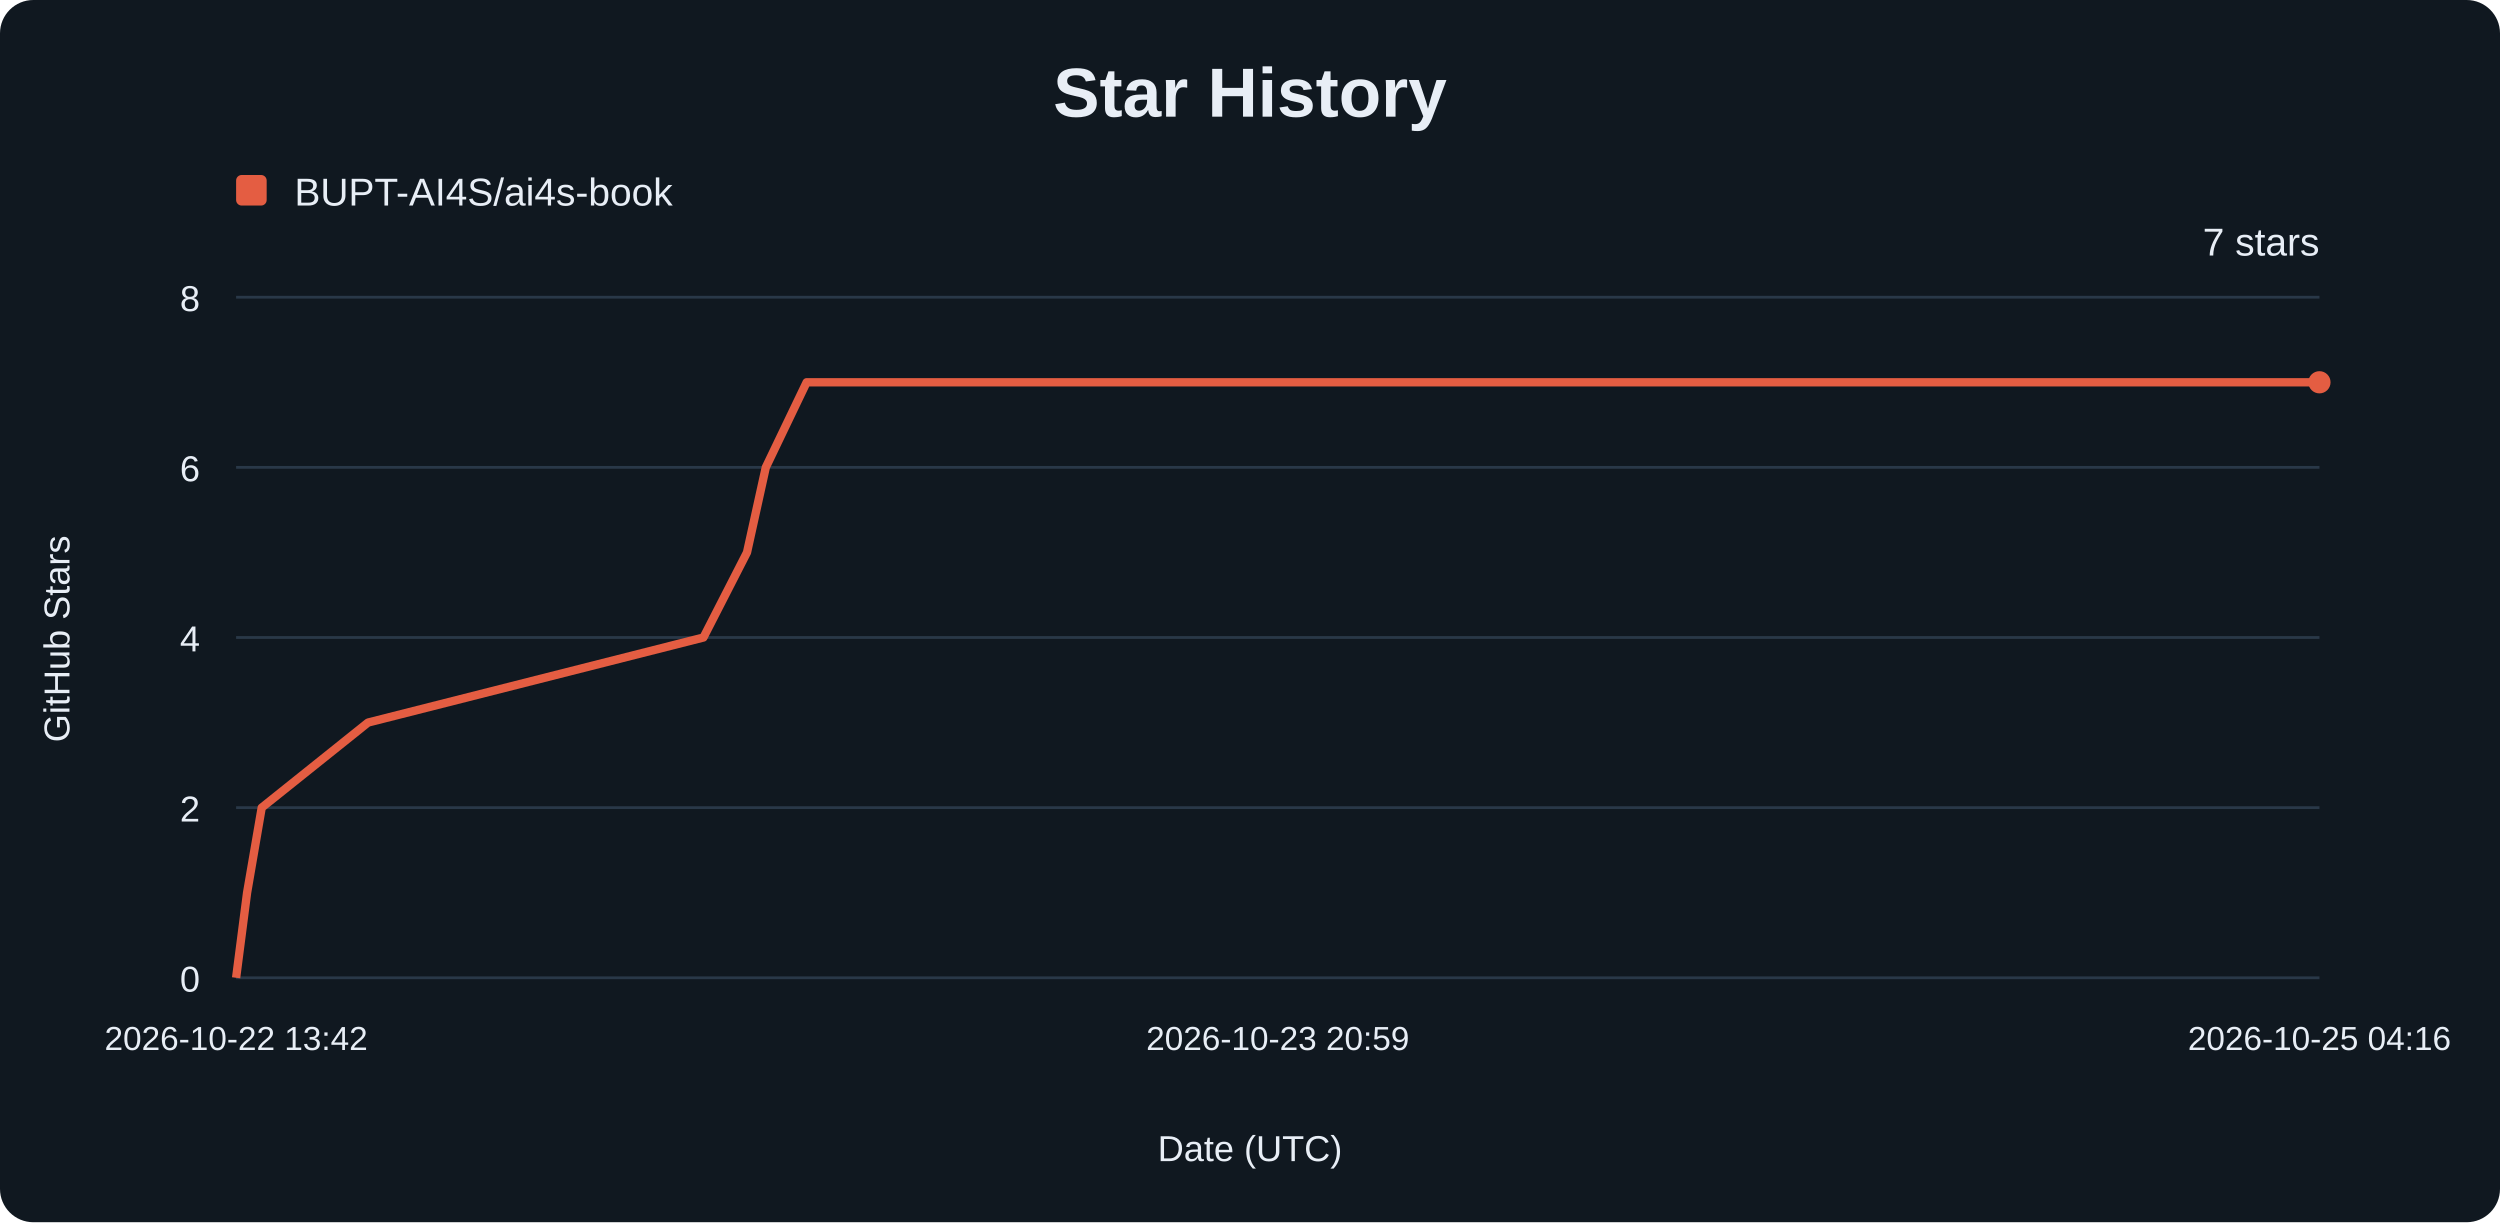
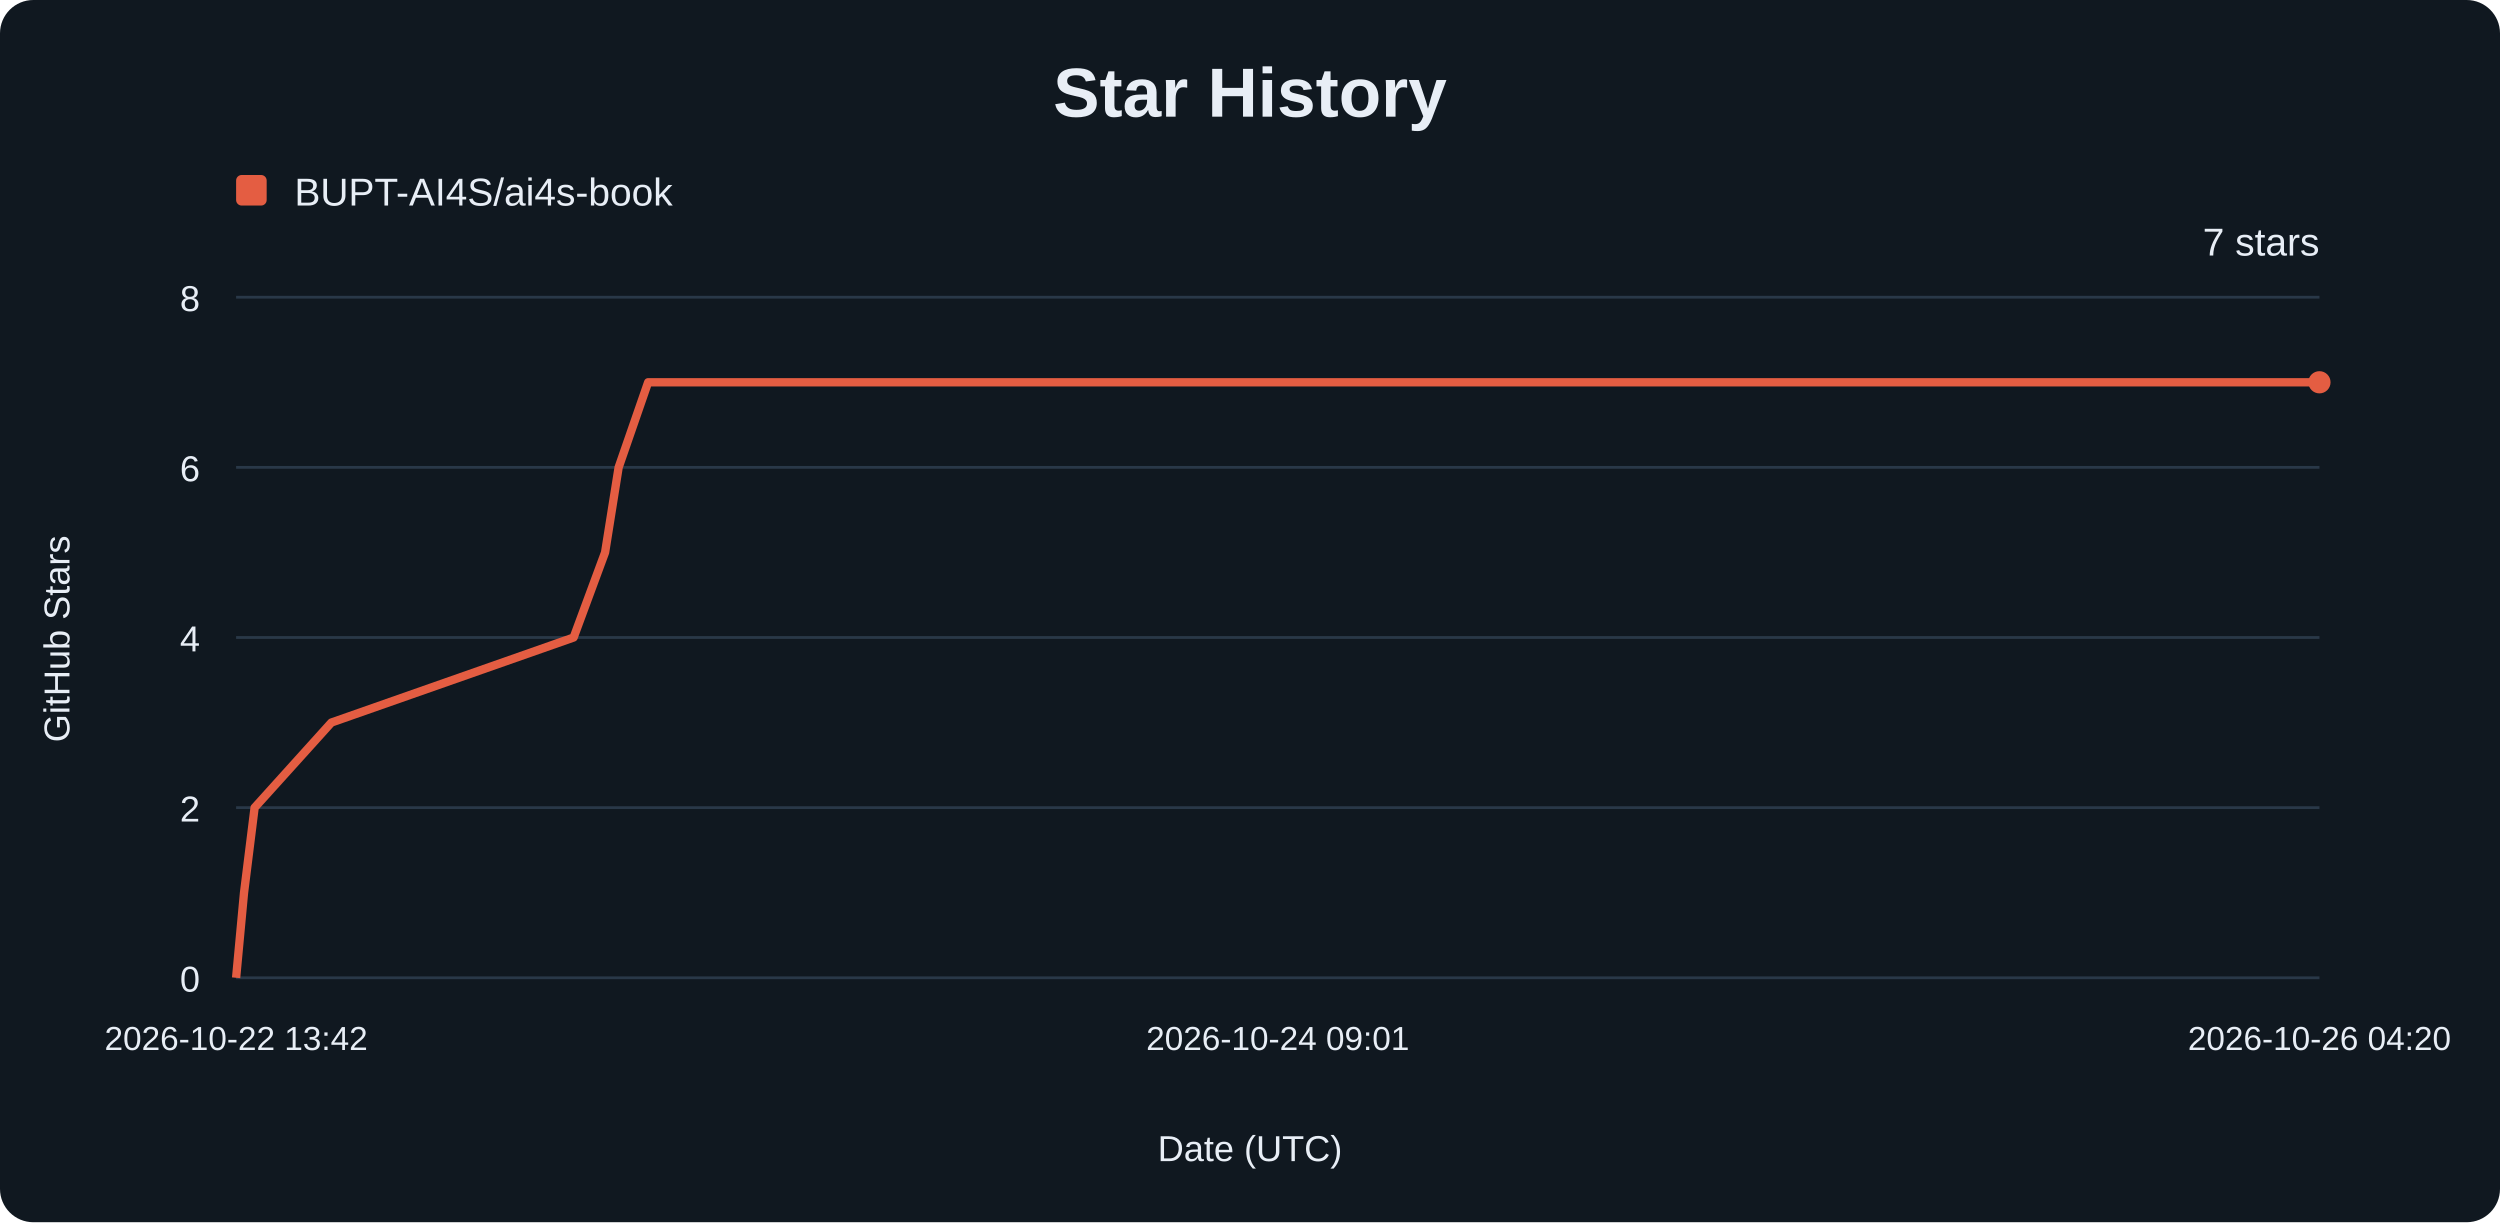
<svg xmlns="http://www.w3.org/2000/svg" width="900" height="440" viewBox="0 0 900 440" role="img" aria-labelledby="title description">
  <rect width="900" height="440" rx="12" fill="#101820" />
  <g font-family="Arial, sans-serif" fill="#e8eef6">
    <text x="450" y="42" text-anchor="middle" font-size="25" font-weight="700">Star History</text>
    <rect x="85" y="63" width="11" height="11" rx="2" fill="#e45d42" />
    <text x="106" y="74" font-size="14">BUPT-AI4S/ai4s-book</text>
    <line x1="85" y1="352.00" x2="835" y2="352.00" stroke="#293848" />
    <text x="72" y="357.00" text-anchor="end" font-size="13">0</text>
    <line x1="85" y1="290.75" x2="835" y2="290.75" stroke="#293848" />
    <text x="72" y="295.75" text-anchor="end" font-size="13">2</text>
    <line x1="85" y1="229.50" x2="835" y2="229.50" stroke="#293848" />
    <text x="72" y="234.50" text-anchor="end" font-size="13">4</text>
    <line x1="85" y1="168.25" x2="835" y2="168.25" stroke="#293848" />
    <text x="72" y="173.25" text-anchor="end" font-size="13">6</text>
    <line x1="85" y1="107.00" x2="835" y2="107.00" stroke="#293848" />
    <text x="72" y="112.00" text-anchor="end" font-size="13">8</text>
    <text x="85.00" y="378" text-anchor="middle" font-size="12">2026-10-22 13:42</text>
-     <text x="460.00" y="378" text-anchor="middle" font-size="12">2026-10-23 20:59</text>
-     <text x="835.00" y="378" text-anchor="middle" font-size="12">2026-10-25 04:16</text>
-     <path d="M85.00,352.00 L88.95,321.38 L94.22,290.75 L132.50,260.12 L253.24,229.50 L268.92,198.88 L275.69,168.25 L290.39,137.62 L835.00,137.62" fill="none" stroke="#e45d42" stroke-width="3" stroke-linejoin="round" />
+     <text x="460.00" y="378" text-anchor="middle" font-size="12">2026-10-24 09:01</text>
+     <text x="835.00" y="378" text-anchor="middle" font-size="12">2026-10-26 04:20</text>
+     <path d="M85.00,352.00 L87.85,321.38 L91.66,290.75 L119.30,260.12 L206.50,229.50 L217.83,198.88 L222.71,168.25 L233.33,137.62 L835.00,137.62" fill="none" stroke="#e45d42" stroke-width="3" stroke-linejoin="round" />
    <circle cx="835" cy="137.62" r="4" fill="#e45d42" />
    <text x="835" y="92" text-anchor="end" font-size="14">7 stars</text>
    <text x="450" y="418" text-anchor="middle" font-size="13">Date (UTC)</text>
    <text transform="translate(25 230) rotate(-90)" text-anchor="middle" font-size="13">GitHub Stars</text>
  </g>
</svg>
